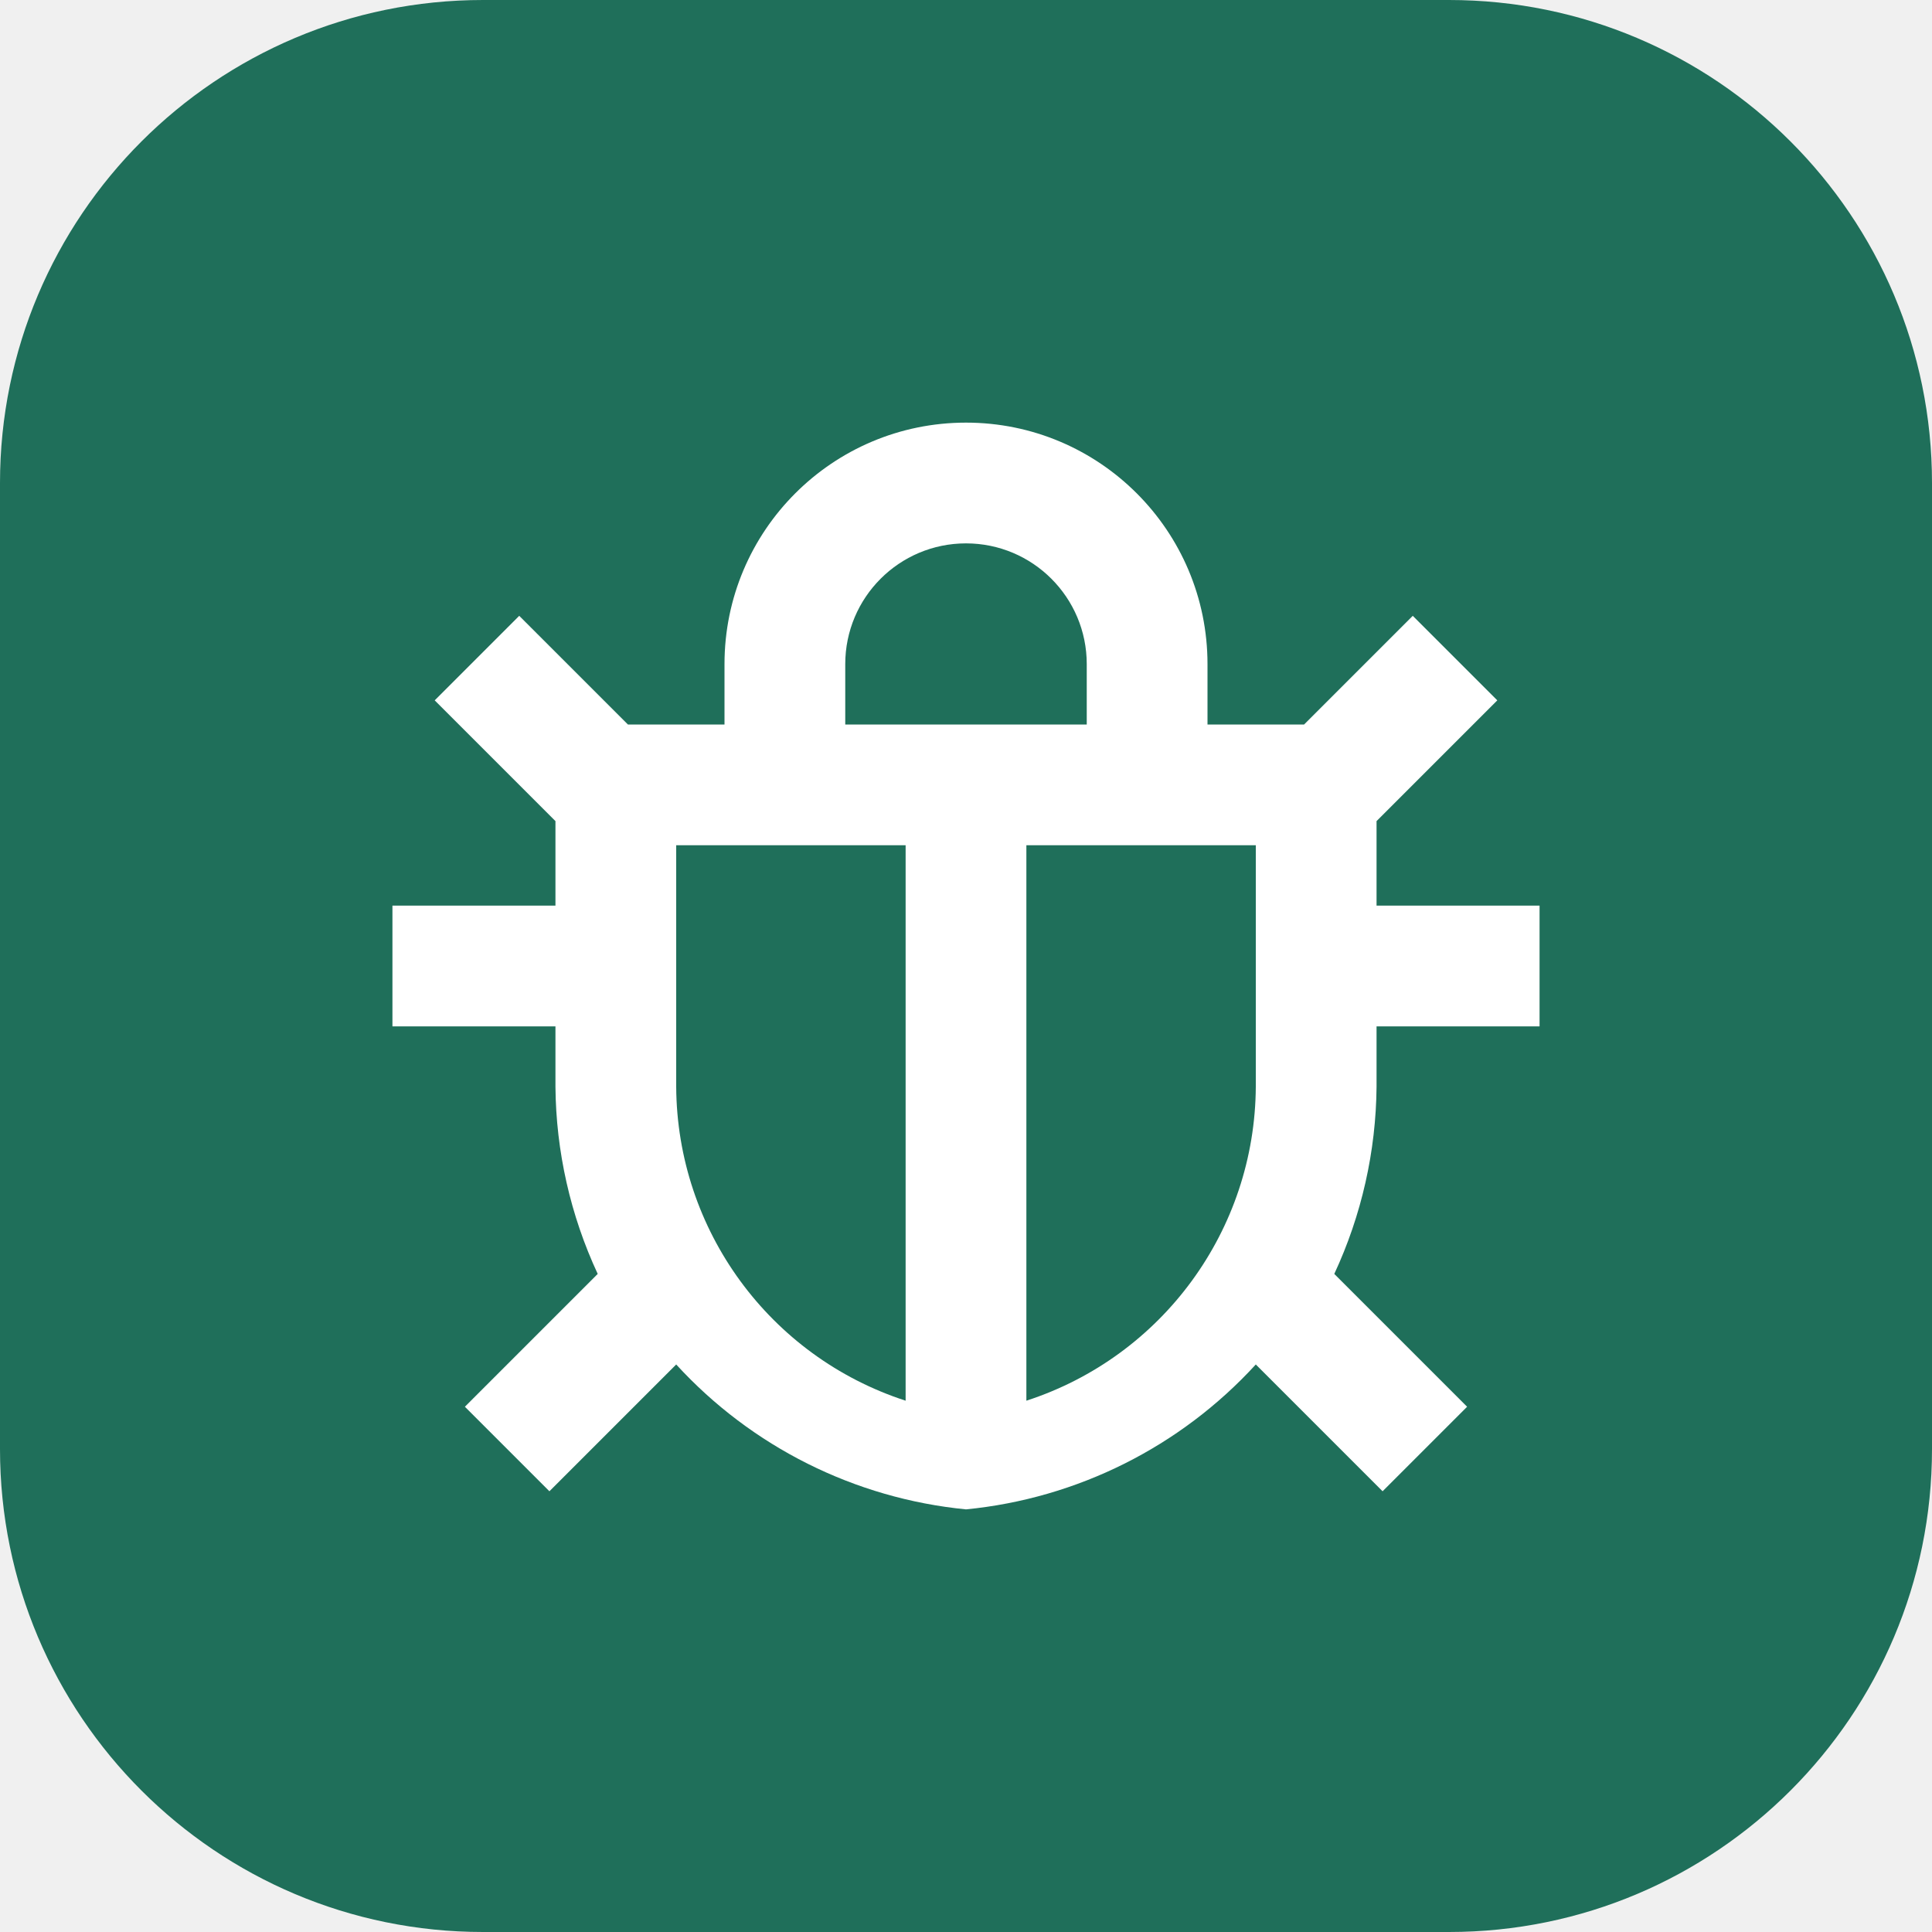
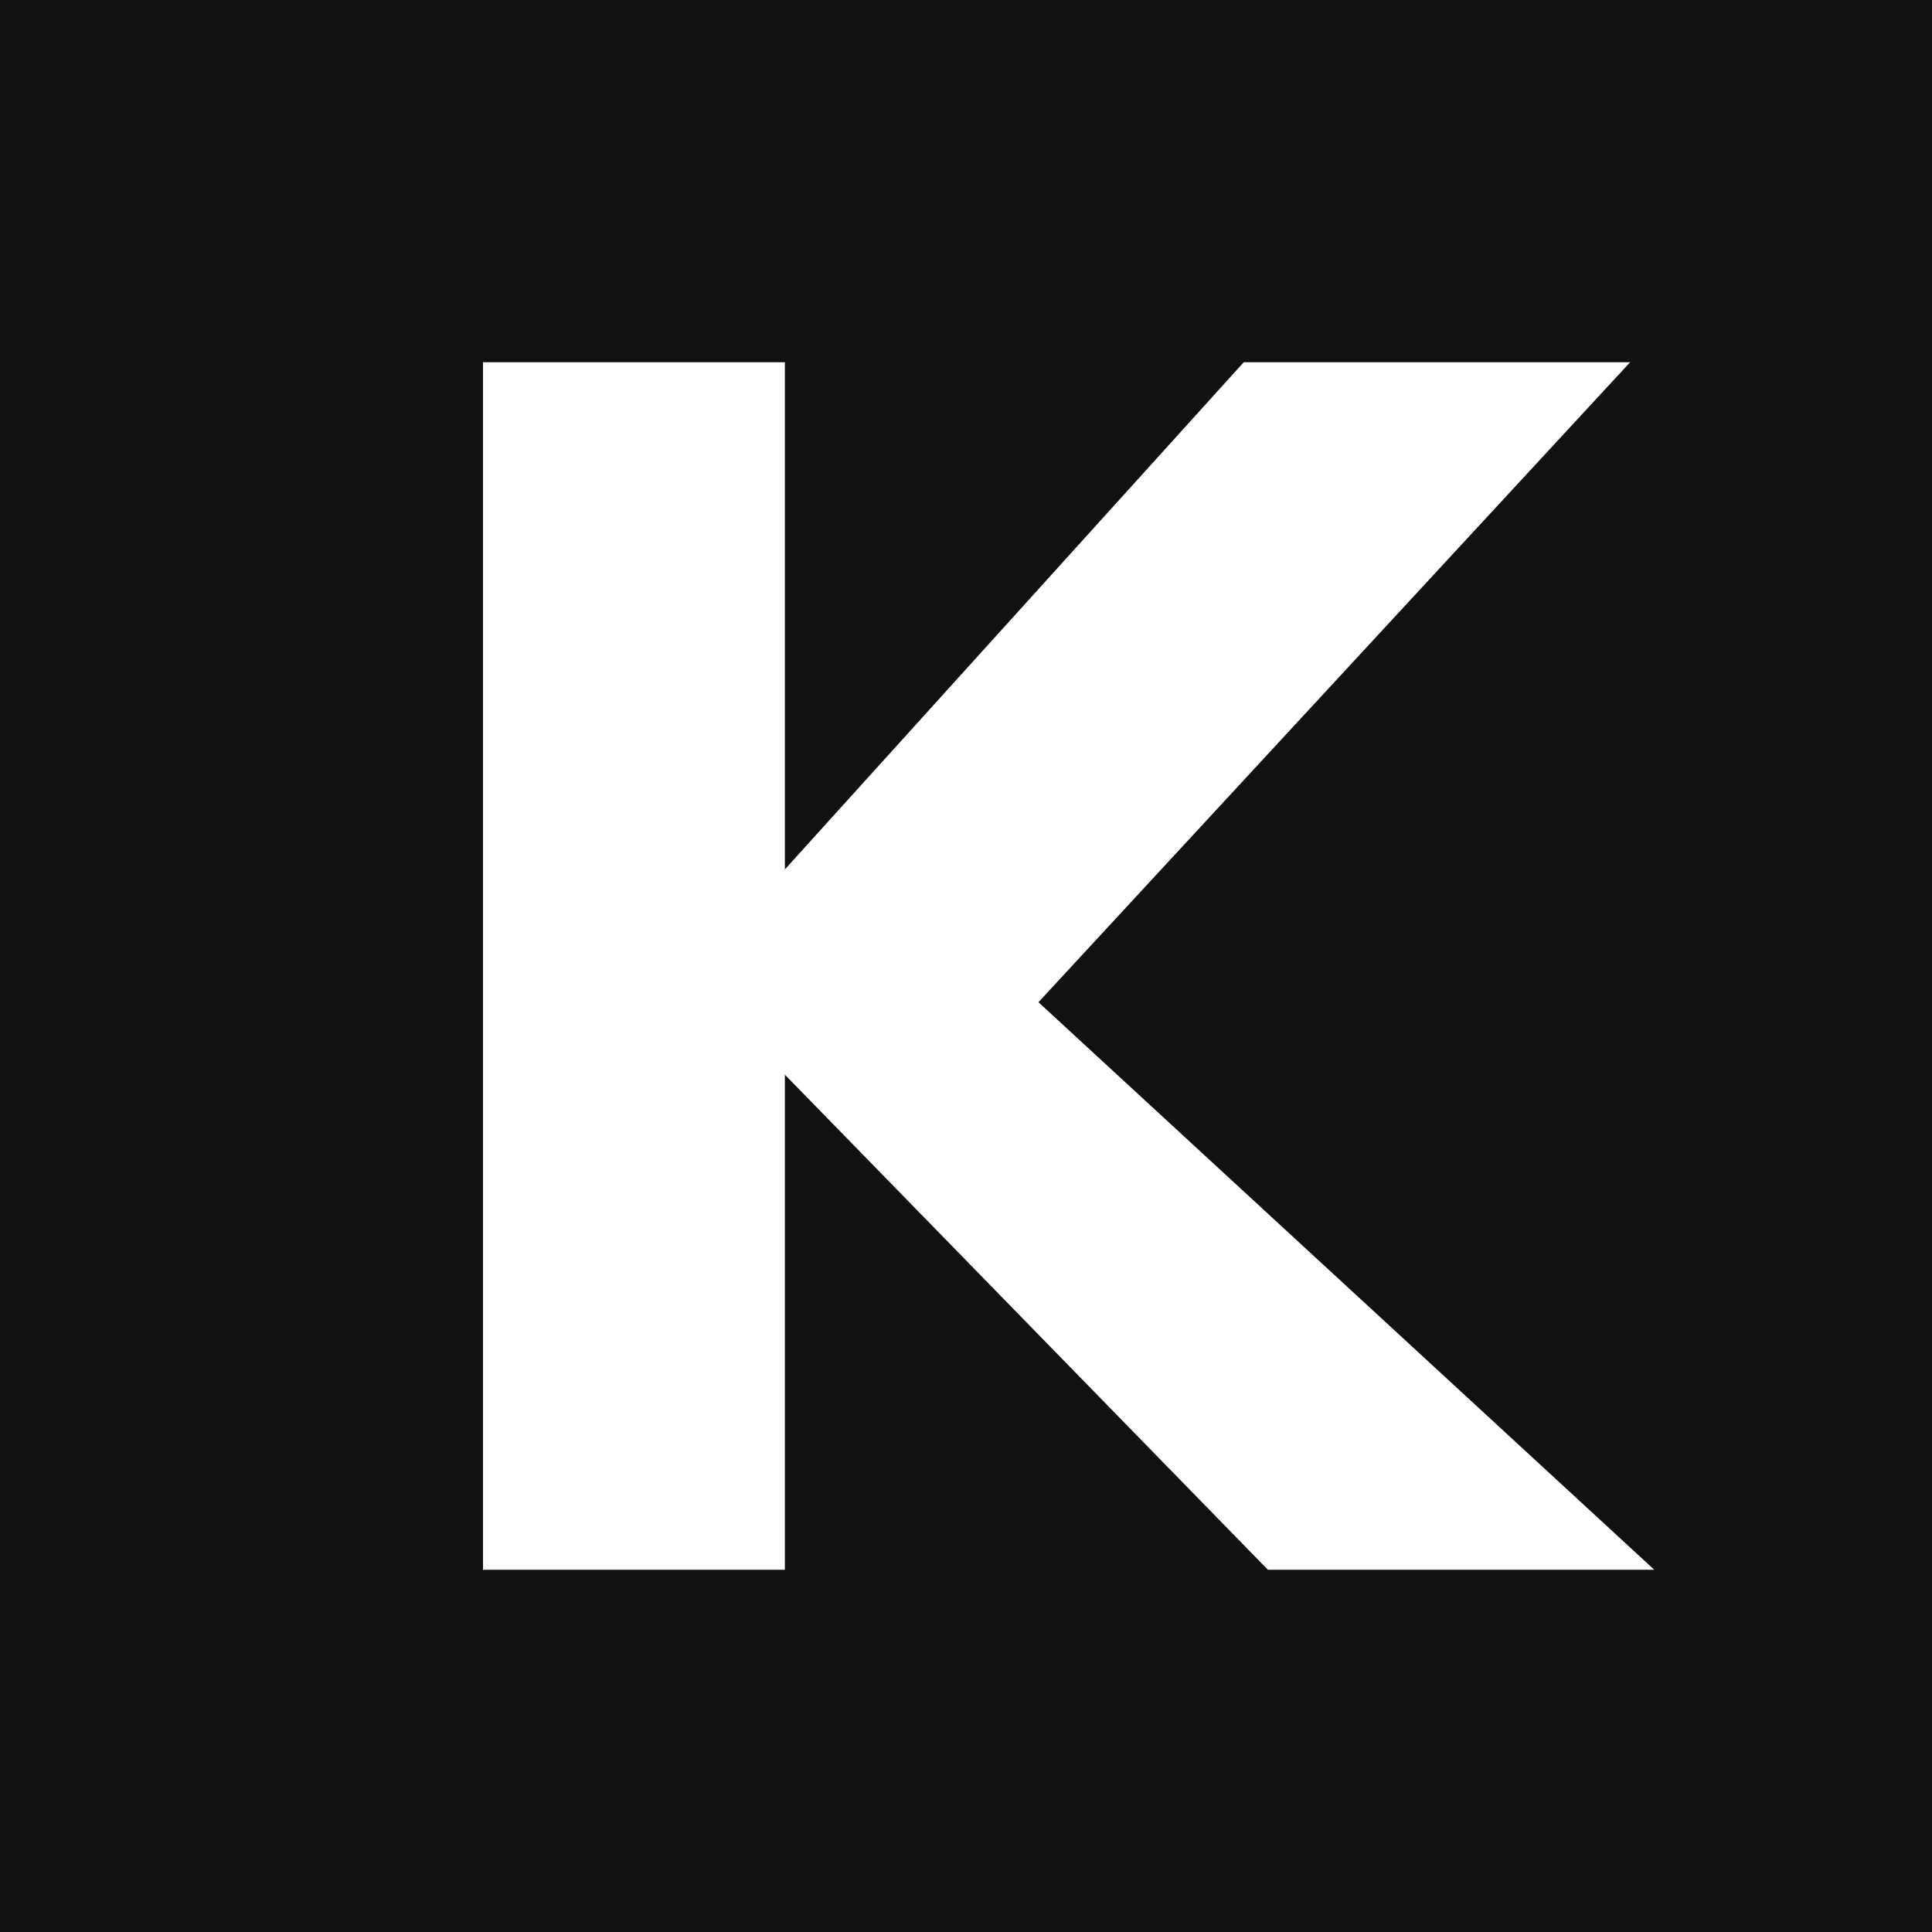
<svg xmlns="http://www.w3.org/2000/svg" viewBox="0 0 32 32">
-   <rect width="32" height="32" rx="8" fill="#1f6f5a" />
-   <path d="M16 7a4 4 0 0 1 4 4v1h1.6l1.8-1.8 1.4 1.4-2 2V15h2.7v2h-2.7v1a7.5 7.5 0 0 1-.7 3.1l2.2 2.2-1.4 1.4-2.1-2.1A7.5 7.5 0 0 1 16 25a7.5 7.5 0 0 1-4.8-2.4l-2.1 2.1-1.4-1.4 2.2-2.2A7.5 7.5 0 0 1 9.2 18v-1H6.5v-2h2.7v-1.4l-2-2 1.4-1.4L10.4 12H12v-1a4 4 0 0 1 4-4Zm0 2a2 2 0 0 0-2 2v1h4v-1a2 2 0 0 0-2-2Zm-4.8 5v4a5.5 5.5 0 0 0 3.8 5.2V14h-3.8Zm5.8 9.2A5.5 5.5 0 0 0 20.8 18v-4H17v9.2Z" fill="#fff" />
+   <rect width="32" height="32" fill="#111" />
+   <path d="M8 6h5v8.4L20.6 6H27L17.2 16.6 27.4 26H21l-8-8.2V26H8V6Z" fill="#fff" />
</svg>
